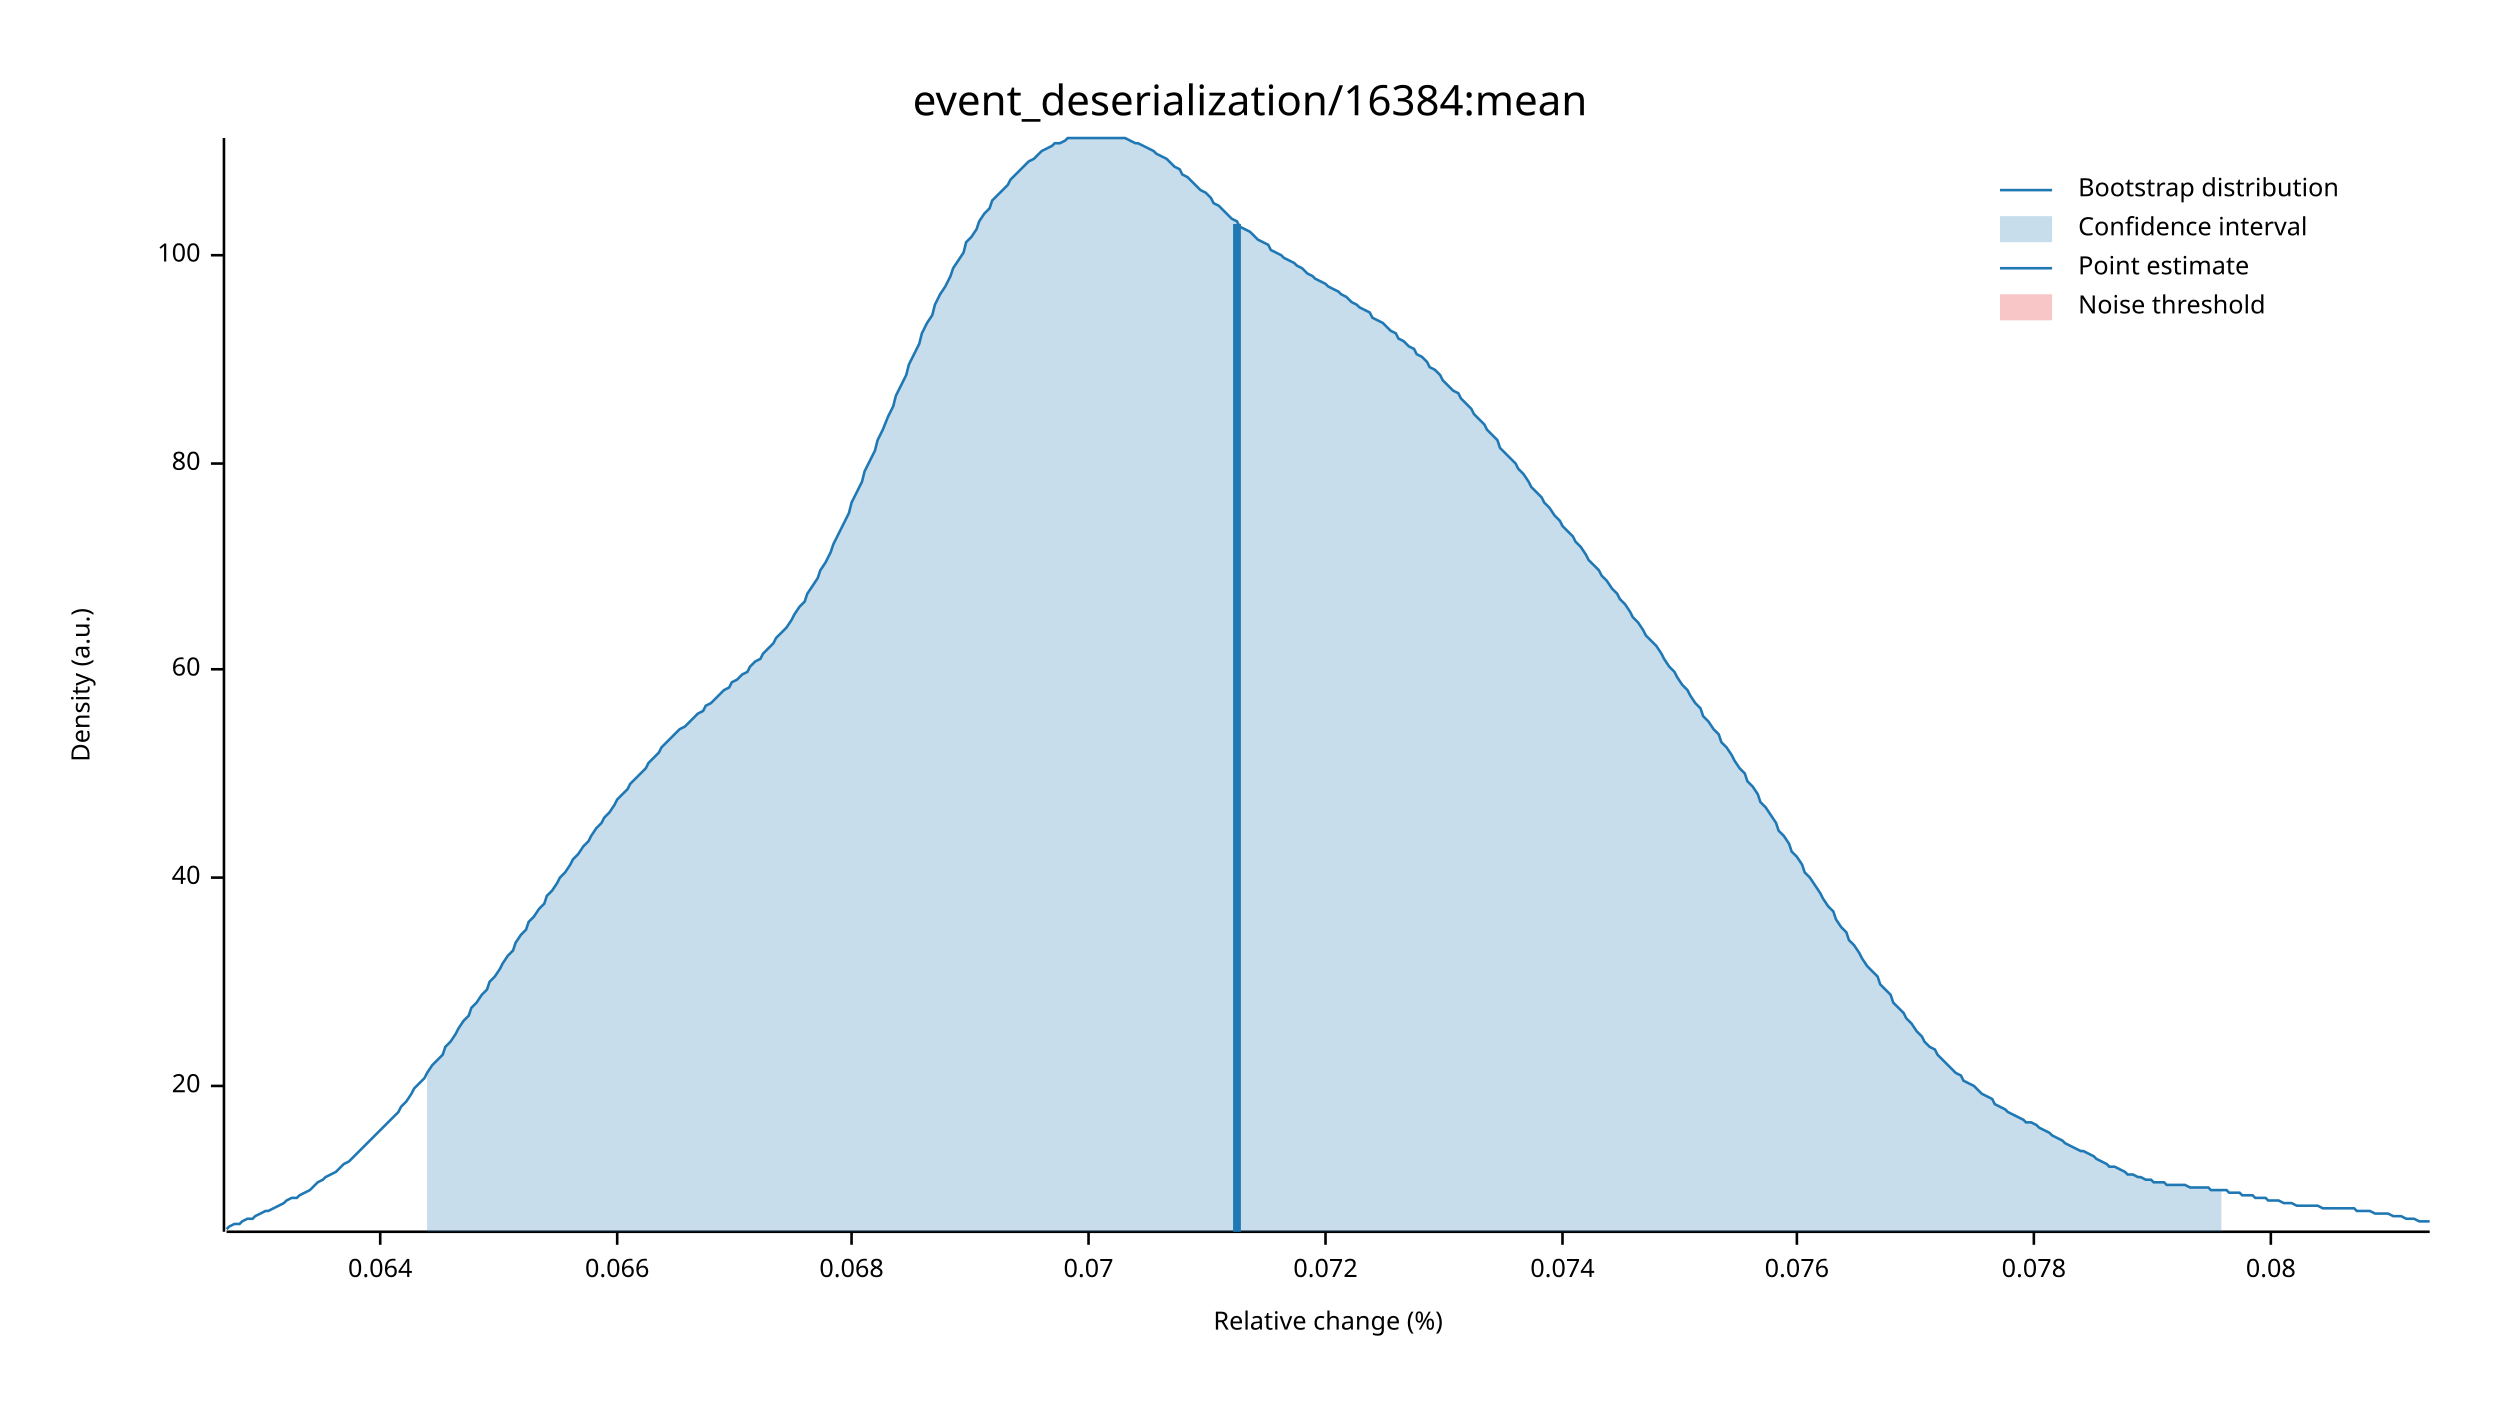
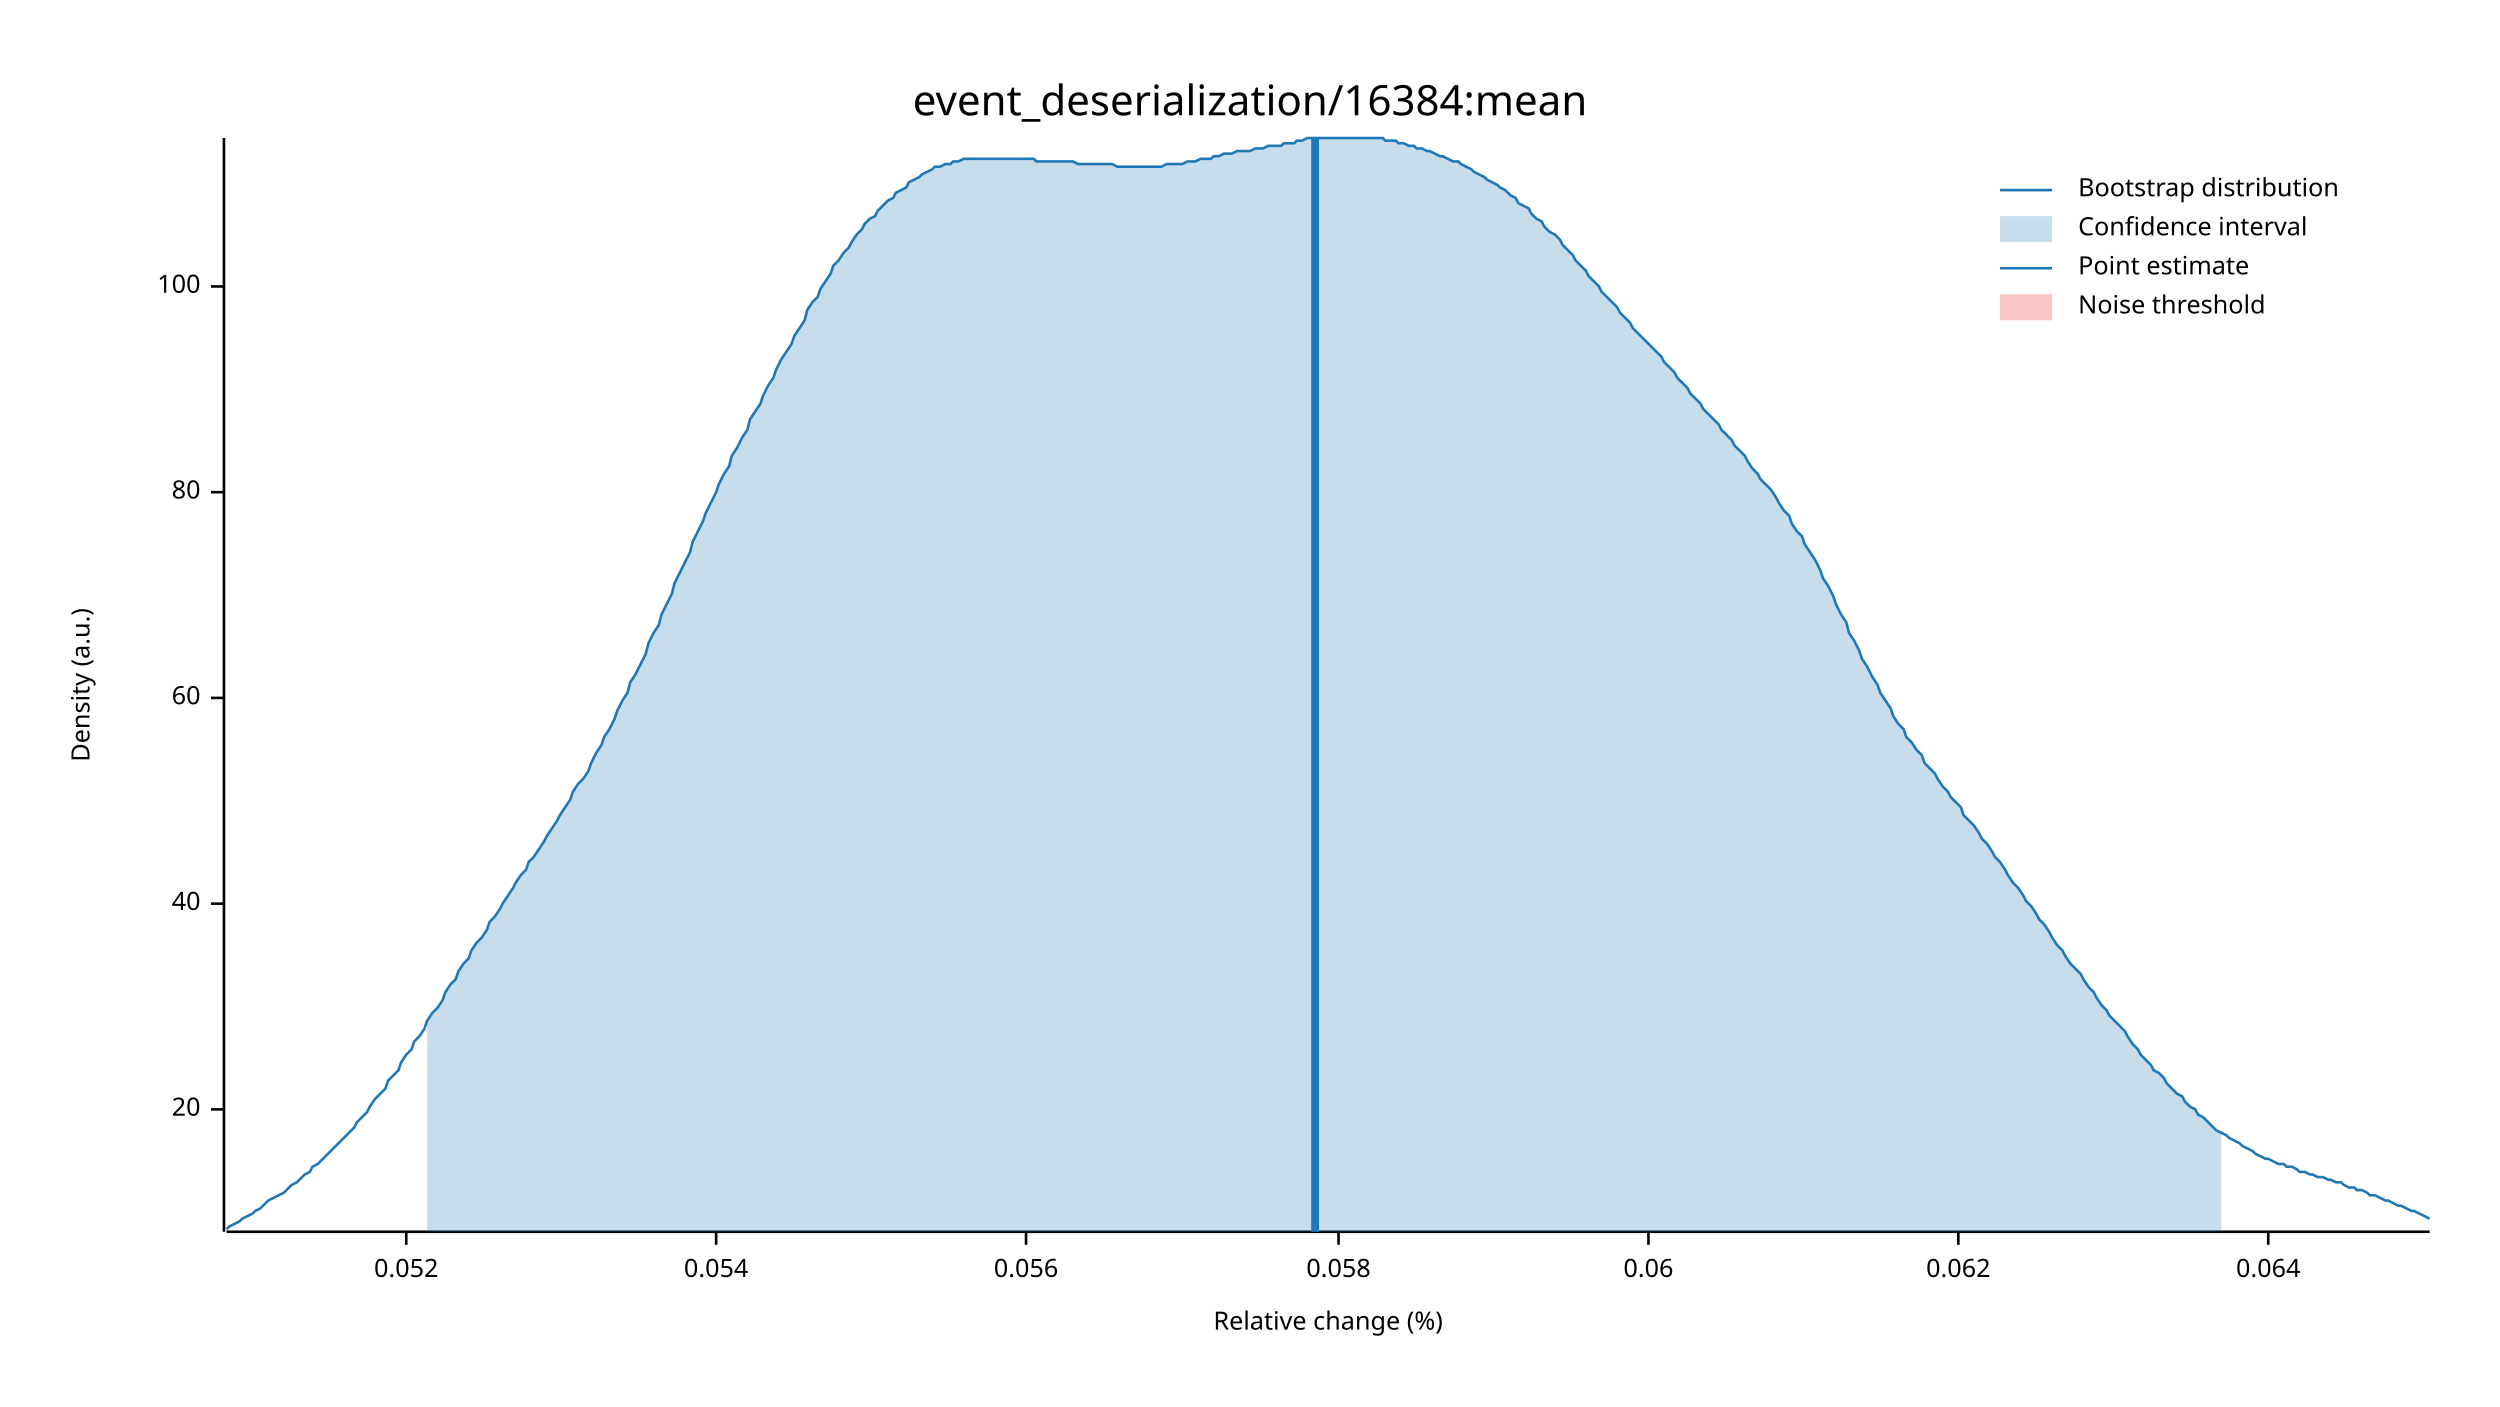
<svg xmlns="http://www.w3.org/2000/svg" width="960" height="540" viewBox="0 0 960 540">
  <text x="480" y="32" dy="0.76em" text-anchor="middle" font-family="sans-serif" font-size="16.129" opacity="1" fill="#000000">
event_deserialization/16384:mean
</text>
  <text x="27" y="263" dy="0.76em" text-anchor="middle" font-family="sans-serif" font-size="9.677" opacity="1" fill="#000000" transform="rotate(270, 27, 263)">
Density (a.u.)
</text>
  <text x="510" y="513" dy="-0.5ex" text-anchor="middle" font-family="sans-serif" font-size="9.677" opacity="1" fill="#000000">
Relative change (%)
</text>
  <polyline fill="none" opacity="1" stroke="#000000" stroke-width="1" points="86,53 86,473 " />
-   <text x="77" y="417" dy="0.5ex" text-anchor="end" font-family="sans-serif" font-size="9.677" opacity="1" fill="#000000">
+   <text x="77" y="426" dy="0.5ex" text-anchor="end" font-family="sans-serif" font-size="9.677" opacity="1" fill="#000000">
20
</text>
-   <polyline fill="none" opacity="1" stroke="#000000" stroke-width="1" points="81,417 86,417 " />
-   <text x="77" y="337" dy="0.5ex" text-anchor="end" font-family="sans-serif" font-size="9.677" opacity="1" fill="#000000">
+   <polyline fill="none" opacity="1" stroke="#000000" stroke-width="1" points="81,426 86,426 " />
+   <text x="77" y="347" dy="0.5ex" text-anchor="end" font-family="sans-serif" font-size="9.677" opacity="1" fill="#000000">
40
</text>
-   <polyline fill="none" opacity="1" stroke="#000000" stroke-width="1" points="81,337 86,337 " />
-   <text x="77" y="257" dy="0.5ex" text-anchor="end" font-family="sans-serif" font-size="9.677" opacity="1" fill="#000000">
+   <polyline fill="none" opacity="1" stroke="#000000" stroke-width="1" points="81,347 86,347 " />
+   <text x="77" y="268" dy="0.5ex" text-anchor="end" font-family="sans-serif" font-size="9.677" opacity="1" fill="#000000">
60
</text>
-   <polyline fill="none" opacity="1" stroke="#000000" stroke-width="1" points="81,257 86,257 " />
-   <text x="77" y="178" dy="0.5ex" text-anchor="end" font-family="sans-serif" font-size="9.677" opacity="1" fill="#000000">
+   <polyline fill="none" opacity="1" stroke="#000000" stroke-width="1" points="81,268 86,268 " />
+   <text x="77" y="189" dy="0.5ex" text-anchor="end" font-family="sans-serif" font-size="9.677" opacity="1" fill="#000000">
80
</text>
-   <polyline fill="none" opacity="1" stroke="#000000" stroke-width="1" points="81,178 86,178 " />
-   <text x="77" y="98" dy="0.5ex" text-anchor="end" font-family="sans-serif" font-size="9.677" opacity="1" fill="#000000">
+   <polyline fill="none" opacity="1" stroke="#000000" stroke-width="1" points="81,189 86,189 " />
+   <text x="77" y="110" dy="0.5ex" text-anchor="end" font-family="sans-serif" font-size="9.677" opacity="1" fill="#000000">
100
</text>
-   <polyline fill="none" opacity="1" stroke="#000000" stroke-width="1" points="81,98 86,98 " />
+   <polyline fill="none" opacity="1" stroke="#000000" stroke-width="1" points="81,110 86,110 " />
  <polyline fill="none" opacity="1" stroke="#000000" stroke-width="1" points="87,473 933,473 " />
-   <text x="146" y="483" dy="0.76em" text-anchor="middle" font-family="sans-serif" font-size="9.677" opacity="1" fill="#000000">
+   <text x="156" y="483" dy="0.76em" text-anchor="middle" font-family="sans-serif" font-size="9.677" opacity="1" fill="#000000">
+ 0.052
+ </text>
+   <polyline fill="none" opacity="1" stroke="#000000" stroke-width="1" points="156,473 156,478 " />
+   <text x="275" y="483" dy="0.76em" text-anchor="middle" font-family="sans-serif" font-size="9.677" opacity="1" fill="#000000">
+ 0.054
+ </text>
+   <polyline fill="none" opacity="1" stroke="#000000" stroke-width="1" points="275,473 275,478 " />
+   <text x="394" y="483" dy="0.76em" text-anchor="middle" font-family="sans-serif" font-size="9.677" opacity="1" fill="#000000">
+ 0.056
+ </text>
+   <polyline fill="none" opacity="1" stroke="#000000" stroke-width="1" points="394,473 394,478 " />
+   <text x="514" y="483" dy="0.76em" text-anchor="middle" font-family="sans-serif" font-size="9.677" opacity="1" fill="#000000">
+ 0.058
+ </text>
+   <polyline fill="none" opacity="1" stroke="#000000" stroke-width="1" points="514,473 514,478 " />
+   <text x="633" y="483" dy="0.76em" text-anchor="middle" font-family="sans-serif" font-size="9.677" opacity="1" fill="#000000">
+ 0.06
+ </text>
+   <polyline fill="none" opacity="1" stroke="#000000" stroke-width="1" points="633,473 633,478 " />
+   <text x="752" y="483" dy="0.76em" text-anchor="middle" font-family="sans-serif" font-size="9.677" opacity="1" fill="#000000">
+ 0.062
+ </text>
+   <polyline fill="none" opacity="1" stroke="#000000" stroke-width="1" points="752,473 752,478 " />
+   <text x="871" y="483" dy="0.76em" text-anchor="middle" font-family="sans-serif" font-size="9.677" opacity="1" fill="#000000">
0.064
</text>
-   <polyline fill="none" opacity="1" stroke="#000000" stroke-width="1" points="146,473 146,478 " />
-   <text x="237" y="483" dy="0.76em" text-anchor="middle" font-family="sans-serif" font-size="9.677" opacity="1" fill="#000000">
- 0.066
- </text>
-   <polyline fill="none" opacity="1" stroke="#000000" stroke-width="1" points="237,473 237,478 " />
-   <text x="327" y="483" dy="0.76em" text-anchor="middle" font-family="sans-serif" font-size="9.677" opacity="1" fill="#000000">
- 0.068
- </text>
-   <polyline fill="none" opacity="1" stroke="#000000" stroke-width="1" points="327,473 327,478 " />
-   <text x="418" y="483" dy="0.76em" text-anchor="middle" font-family="sans-serif" font-size="9.677" opacity="1" fill="#000000">
- 0.07
- </text>
-   <polyline fill="none" opacity="1" stroke="#000000" stroke-width="1" points="418,473 418,478 " />
-   <text x="509" y="483" dy="0.76em" text-anchor="middle" font-family="sans-serif" font-size="9.677" opacity="1" fill="#000000">
- 0.072
- </text>
-   <polyline fill="none" opacity="1" stroke="#000000" stroke-width="1" points="509,473 509,478 " />
-   <text x="600" y="483" dy="0.76em" text-anchor="middle" font-family="sans-serif" font-size="9.677" opacity="1" fill="#000000">
- 0.074
- </text>
-   <polyline fill="none" opacity="1" stroke="#000000" stroke-width="1" points="600,473 600,478 " />
-   <text x="690" y="483" dy="0.76em" text-anchor="middle" font-family="sans-serif" font-size="9.677" opacity="1" fill="#000000">
- 0.076
- </text>
-   <polyline fill="none" opacity="1" stroke="#000000" stroke-width="1" points="690,473 690,478 " />
-   <text x="781" y="483" dy="0.76em" text-anchor="middle" font-family="sans-serif" font-size="9.677" opacity="1" fill="#000000">
- 0.078
- </text>
-   <polyline fill="none" opacity="1" stroke="#000000" stroke-width="1" points="781,473 781,478 " />
-   <text x="872" y="483" dy="0.76em" text-anchor="middle" font-family="sans-serif" font-size="9.677" opacity="1" fill="#000000">
- 0.08
- </text>
-   <polyline fill="none" opacity="1" stroke="#000000" stroke-width="1" points="872,473 872,478 " />
-   <polyline fill="none" opacity="1" stroke="#1F78B4" stroke-width="1" points="87,472 88,471 90,470 92,470 93,469 95,468 97,468 98,467 100,466 102,465 103,465 105,464 107,463 109,462 110,461 112,460 114,460 115,459 117,458 119,457 120,456 122,454 124,453 125,452 127,451 129,450 131,448 132,447 134,446 136,444 137,443 139,441 141,439 142,438 144,436 146,434 148,432 149,431 151,429 153,427 154,425 156,423 158,420 159,418 161,416 163,414 164,412 166,409 168,407 170,405 171,402 173,400 175,397 176,395 178,392 180,390 181,387 183,385 185,382 187,380 188,377 190,375 192,372 193,370 195,367 197,365 198,362 200,359 202,357 203,354 205,352 207,349 209,347 210,344 212,342 214,339 215,337 217,335 219,332 220,330 222,328 224,325 226,323 227,321 229,318 231,316 232,314 234,312 236,309 237,307 239,305 241,303 242,301 244,299 246,297 248,295 249,293 251,291 253,289 254,287 256,285 258,283 259,282 261,280 263,279 265,277 266,276 268,274 270,273 271,271 273,270 275,268 276,267 278,265 280,264 281,262 283,261 285,259 287,258 288,256 290,254 292,253 293,251 295,249 297,247 298,245 300,243 302,241 304,238 305,236 307,233 309,231 310,228 312,225 314,222 315,219 317,216 319,212 320,209 322,205 324,201 326,197 327,193 329,189 331,185 332,181 334,177 336,173 337,169 339,165 341,160 343,156 344,152 346,148 348,144 349,140 351,136 353,132 354,128 356,124 358,121 359,117 361,113 363,110 365,106 366,103 368,100 370,97 371,93 373,91 375,88 376,85 378,82 380,80 381,77 383,75 385,73 387,71 388,69 390,67 392,65 393,64 395,62 397,61 398,60 400,58 402,57 404,56 405,55 407,55 409,54 410,53 412,53 414,53 415,53 417,53 419,53 420,53 422,53 424,53 426,53 427,53 429,53 431,53 432,53 434,54 436,55 437,55 439,56 441,57 443,58 444,59 446,60 448,61 449,62 451,64 453,65 454,67 456,68 458,70 459,71 461,73 463,74 465,76 466,78 468,79 470,81 471,82 473,84 475,85 476,87 478,88 480,89 482,91 483,92 485,93 487,94 488,96 490,97 492,98 493,99 495,100 497,101 498,102 500,103 502,105 504,106 505,107 507,108 509,109 510,110 512,111 514,112 515,113 517,114 519,116 521,117 522,118 524,119 526,120 527,122 529,123 531,124 532,125 534,127 536,128 537,130 539,131 541,133 543,134 544,136 546,137 548,139 549,141 551,142 553,144 554,146 556,148 558,150 560,151 561,153 563,155 565,157 566,159 568,161 570,163 571,165 573,167 575,169 576,172 578,174 580,176 582,178 583,180 585,182 587,185 588,187 590,189 592,191 593,193 595,195 597,198 599,200 600,202 602,204 604,206 605,208 607,210 609,213 610,215 612,217 614,219 615,221 617,223 619,226 621,228 622,230 624,232 626,235 627,237 629,239 631,242 632,244 634,246 636,248 638,251 639,253 641,256 643,258 644,260 646,263 648,265 649,267 651,270 653,272 654,275 656,277 658,280 660,282 661,285 663,287 665,290 666,292 668,295 670,297 671,300 673,302 675,305 676,308 678,310 680,313 682,316 683,319 685,321 687,324 688,327 690,329 692,332 693,335 695,337 697,340 699,343 700,345 702,348 704,350 705,353 707,356 709,358 710,361 712,363 714,366 715,368 717,371 719,373 721,375 722,378 724,380 726,382 727,385 729,387 731,389 732,391 734,393 736,396 738,398 739,400 741,402 743,403 744,405 746,407 748,409 749,410 751,412 753,413 754,415 756,416 758,417 760,419 761,420 763,421 765,422 766,424 768,425 770,426 771,427 773,428 775,429 777,430 778,431 780,431 782,432 783,433 785,434 787,435 788,436 790,437 792,438 793,439 795,440 797,441 799,442 800,442 802,443 804,444 805,445 807,446 809,447 810,448 812,448 814,449 816,450 817,451 819,451 821,452 822,452 824,453 826,453 827,454 829,454 831,454 832,455 834,455 836,455 838,455 839,455 841,456 843,456 844,456 846,456 848,456 849,457 851,457 853,457 855,457 856,458 858,458 860,458 861,459 863,459 865,459 866,460 868,460 870,460 871,461 873,461 875,461 877,462 878,462 880,462 882,463 883,463 885,463 887,463 888,463 890,463 892,464 894,464 895,464 897,464 899,464 900,464 902,464 904,464 905,465 907,465 909,465 910,465 912,466 914,466 916,466 917,466 919,467 921,467 922,467 924,468 926,468 927,468 929,469 931,469 933,469 " />
-   <polygon opacity="0.25" fill="#1F78B4" points="164,412 166,409 168,407 170,405 171,402 173,400 175,397 176,395 178,392 180,390 181,387 183,385 185,382 187,380 188,377 190,375 192,372 193,370 195,367 197,365 198,362 200,359 202,357 203,354 205,352 207,349 209,347 210,344 212,342 214,339 215,337 217,335 219,332 220,330 222,328 224,325 226,323 227,321 229,318 231,316 232,314 234,312 236,309 237,307 239,305 241,303 242,301 244,299 246,297 248,295 249,293 251,291 253,289 254,287 256,285 258,283 259,282 261,280 263,279 265,277 266,276 268,274 270,273 271,271 273,270 275,268 276,267 278,265 280,264 281,262 283,261 285,259 287,258 288,256 290,254 292,253 293,251 295,249 297,247 298,245 300,243 302,241 304,238 305,236 307,233 309,231 310,228 312,225 314,222 315,219 317,216 319,212 320,209 322,205 324,201 326,197 327,193 329,189 331,185 332,181 334,177 336,173 337,169 339,165 341,160 343,156 344,152 346,148 348,144 349,140 351,136 353,132 354,128 356,124 358,121 359,117 361,113 363,110 365,106 366,103 368,100 370,97 371,93 373,91 375,88 376,85 378,82 380,80 381,77 383,75 385,73 387,71 388,69 390,67 392,65 393,64 395,62 397,61 398,60 400,58 402,57 404,56 405,55 407,55 409,54 410,53 412,53 414,53 415,53 417,53 419,53 420,53 422,53 424,53 426,53 427,53 429,53 431,53 432,53 434,54 436,55 437,55 439,56 441,57 443,58 444,59 446,60 448,61 449,62 451,64 453,65 454,67 456,68 458,70 459,71 461,73 463,74 465,76 466,78 468,79 470,81 471,82 473,84 475,85 476,87 478,88 480,89 482,91 483,92 485,93 487,94 488,96 490,97 492,98 493,99 495,100 497,101 498,102 500,103 502,105 504,106 505,107 507,108 509,109 510,110 512,111 514,112 515,113 517,114 519,116 521,117 522,118 524,119 526,120 527,122 529,123 531,124 532,125 534,127 536,128 537,130 539,131 541,133 543,134 544,136 546,137 548,139 549,141 551,142 553,144 554,146 556,148 558,150 560,151 561,153 563,155 565,157 566,159 568,161 570,163 571,165 573,167 575,169 576,172 578,174 580,176 582,178 583,180 585,182 587,185 588,187 590,189 592,191 593,193 595,195 597,198 599,200 600,202 602,204 604,206 605,208 607,210 609,213 610,215 612,217 614,219 615,221 617,223 619,226 621,228 622,230 624,232 626,235 627,237 629,239 631,242 632,244 634,246 636,248 638,251 639,253 641,256 643,258 644,260 646,263 648,265 649,267 651,270 653,272 654,275 656,277 658,280 660,282 661,285 663,287 665,290 666,292 668,295 670,297 671,300 673,302 675,305 676,308 678,310 680,313 682,316 683,319 685,321 687,324 688,327 690,329 692,332 693,335 695,337 697,340 699,343 700,345 702,348 704,350 705,353 707,356 709,358 710,361 712,363 714,366 715,368 717,371 719,373 721,375 722,378 724,380 726,382 727,385 729,387 731,389 732,391 734,393 736,396 738,398 739,400 741,402 743,403 744,405 746,407 748,409 749,410 751,412 753,413 754,415 756,416 758,417 760,419 761,420 763,421 765,422 766,424 768,425 770,426 771,427 773,428 775,429 777,430 778,431 780,431 782,432 783,433 785,434 787,435 788,436 790,437 792,438 793,439 795,440 797,441 799,442 800,442 802,443 804,444 805,445 807,446 809,447 810,448 812,448 814,449 816,450 817,451 819,451 821,452 822,452 824,453 826,453 827,454 829,454 831,454 832,455 834,455 836,455 838,455 839,455 841,456 843,456 844,456 846,456 848,456 849,457 851,457 853,457 853,473 164,473 " />
-   <polyline fill="none" opacity="1" stroke="#1F78B4" stroke-width="3" points="475,473 475,86 " />
+   <polyline fill="none" opacity="1" stroke="#000000" stroke-width="1" points="871,473 871,478 " />
+   <polyline fill="none" opacity="1" stroke="#1F78B4" stroke-width="1" points="87,472 88,471 90,470 92,469 93,468 95,467 97,466 98,465 100,464 102,462 103,461 105,460 107,459 109,458 110,457 112,455 114,454 115,453 117,451 119,450 120,448 122,447 124,445 125,444 127,442 129,440 131,438 132,437 134,435 136,433 137,431 139,429 141,427 142,425 144,422 146,420 148,418 149,415 151,413 153,411 154,408 156,405 158,403 159,400 161,398 163,395 164,392 166,389 168,387 170,384 171,381 173,378 175,376 176,373 178,370 180,368 181,365 183,362 185,360 187,357 188,354 190,352 192,349 193,347 195,344 197,341 198,339 200,336 202,334 203,331 205,329 207,326 209,323 210,321 212,318 214,315 215,313 217,310 219,307 220,304 222,301 224,299 226,296 227,293 229,289 231,286 232,283 234,280 236,276 237,273 239,269 241,266 242,262 244,259 246,255 248,251 249,247 251,243 253,240 254,236 256,232 258,228 259,224 261,220 263,216 265,212 266,208 268,204 270,200 271,197 273,193 275,189 276,186 278,182 280,179 281,175 283,172 285,168 287,165 288,161 290,158 292,155 293,152 295,148 297,145 298,142 300,138 302,135 304,132 305,129 307,126 309,123 310,119 312,116 314,114 315,111 317,108 319,105 320,102 322,100 324,97 326,95 327,93 329,90 331,88 332,86 334,84 336,83 337,81 339,79 341,77 343,76 344,74 346,73 348,72 349,70 351,69 353,68 354,67 356,66 358,65 359,64 361,64 363,63 365,63 366,62 368,62 370,61 371,61 373,61 375,61 376,61 378,61 380,61 381,61 383,61 385,61 387,61 388,61 390,61 392,61 393,61 395,61 397,61 398,62 400,62 402,62 404,62 405,62 407,62 409,62 410,62 412,62 414,63 415,63 417,63 419,63 420,63 422,63 424,63 426,63 427,63 429,64 431,64 432,64 434,64 436,64 437,64 439,64 441,64 443,64 444,64 446,64 448,63 449,63 451,63 453,63 454,63 456,62 458,62 459,62 461,61 463,61 465,61 466,60 468,60 470,59 471,59 473,59 475,58 476,58 478,58 480,58 482,57 483,57 485,57 487,56 488,56 490,56 492,56 493,55 495,55 497,55 498,54 500,54 502,53 504,53 505,53 507,53 509,53 510,53 512,53 514,53 515,53 517,53 519,53 521,53 522,53 524,53 526,53 527,53 529,53 531,53 532,54 534,54 536,54 537,55 539,55 541,56 543,56 544,57 546,57 548,58 549,58 551,59 553,60 554,60 556,61 558,62 560,62 561,63 563,64 565,65 566,66 568,67 570,68 571,69 573,70 575,71 576,72 578,73 580,75 582,76 583,78 585,79 587,80 588,82 590,84 592,85 593,87 595,89 597,90 599,92 600,94 602,96 604,98 605,100 607,102 609,104 610,106 612,108 614,110 615,112 617,114 619,116 621,118 622,120 624,122 626,124 627,126 629,128 631,130 632,131 634,133 636,135 638,137 639,139 641,141 643,143 644,145 646,147 648,149 649,151 651,153 653,155 654,157 656,159 658,161 660,163 661,165 663,167 665,169 666,171 668,173 670,175 671,177 673,180 675,182 676,184 678,186 680,188 682,191 683,193 685,196 687,198 688,201 690,204 692,206 693,209 695,212 697,215 699,219 700,222 702,225 704,229 705,232 707,236 709,239 710,243 712,246 714,250 715,253 717,256 719,260 721,263 722,266 724,269 726,272 727,275 729,278 731,280 732,283 734,285 736,288 738,290 739,293 741,295 743,297 744,299 746,302 748,304 749,306 751,308 753,310 754,313 756,315 758,317 760,320 761,322 763,324 765,327 766,329 768,331 770,334 771,336 773,339 775,341 777,344 778,346 780,348 782,351 783,353 785,355 787,358 788,360 790,363 792,365 793,367 795,370 797,372 799,374 800,376 802,379 804,381 805,383 807,386 809,388 810,390 812,392 814,394 816,396 817,398 819,401 821,403 822,405 824,407 826,409 827,411 829,412 831,414 832,416 834,418 836,420 838,421 839,423 841,425 843,426 844,428 846,429 848,431 849,432 851,434 853,435 855,436 856,437 858,438 860,439 861,440 863,441 865,442 866,443 868,444 870,445 871,445 873,446 875,447 877,447 878,448 880,448 882,449 883,450 885,450 887,451 888,451 890,452 892,452 894,453 895,453 897,454 899,454 900,455 902,456 904,456 905,457 907,457 909,458 910,459 912,459 914,460 916,461 917,461 919,462 921,463 922,463 924,464 926,465 927,465 929,466 931,467 933,468 " />
+   <polygon opacity="0.25" fill="#1F78B4" points="164,392 166,389 168,387 170,384 171,381 173,378 175,376 176,373 178,370 180,368 181,365 183,362 185,360 187,357 188,354 190,352 192,349 193,347 195,344 197,341 198,339 200,336 202,334 203,331 205,329 207,326 209,323 210,321 212,318 214,315 215,313 217,310 219,307 220,304 222,301 224,299 226,296 227,293 229,289 231,286 232,283 234,280 236,276 237,273 239,269 241,266 242,262 244,259 246,255 248,251 249,247 251,243 253,240 254,236 256,232 258,228 259,224 261,220 263,216 265,212 266,208 268,204 270,200 271,197 273,193 275,189 276,186 278,182 280,179 281,175 283,172 285,168 287,165 288,161 290,158 292,155 293,152 295,148 297,145 298,142 300,138 302,135 304,132 305,129 307,126 309,123 310,119 312,116 314,114 315,111 317,108 319,105 320,102 322,100 324,97 326,95 327,93 329,90 331,88 332,86 334,84 336,83 337,81 339,79 341,77 343,76 344,74 346,73 348,72 349,70 351,69 353,68 354,67 356,66 358,65 359,64 361,64 363,63 365,63 366,62 368,62 370,61 371,61 373,61 375,61 376,61 378,61 380,61 381,61 383,61 385,61 387,61 388,61 390,61 392,61 393,61 395,61 397,61 398,62 400,62 402,62 404,62 405,62 407,62 409,62 410,62 412,62 414,63 415,63 417,63 419,63 420,63 422,63 424,63 426,63 427,63 429,64 431,64 432,64 434,64 436,64 437,64 439,64 441,64 443,64 444,64 446,64 448,63 449,63 451,63 453,63 454,63 456,62 458,62 459,62 461,61 463,61 465,61 466,60 468,60 470,59 471,59 473,59 475,58 476,58 478,58 480,58 482,57 483,57 485,57 487,56 488,56 490,56 492,56 493,55 495,55 497,55 498,54 500,54 502,53 504,53 505,53 507,53 509,53 510,53 512,53 514,53 515,53 517,53 519,53 521,53 522,53 524,53 526,53 527,53 529,53 531,53 532,54 534,54 536,54 537,55 539,55 541,56 543,56 544,57 546,57 548,58 549,58 551,59 553,60 554,60 556,61 558,62 560,62 561,63 563,64 565,65 566,66 568,67 570,68 571,69 573,70 575,71 576,72 578,73 580,75 582,76 583,78 585,79 587,80 588,82 590,84 592,85 593,87 595,89 597,90 599,92 600,94 602,96 604,98 605,100 607,102 609,104 610,106 612,108 614,110 615,112 617,114 619,116 621,118 622,120 624,122 626,124 627,126 629,128 631,130 632,131 634,133 636,135 638,137 639,139 641,141 643,143 644,145 646,147 648,149 649,151 651,153 653,155 654,157 656,159 658,161 660,163 661,165 663,167 665,169 666,171 668,173 670,175 671,177 673,180 675,182 676,184 678,186 680,188 682,191 683,193 685,196 687,198 688,201 690,204 692,206 693,209 695,212 697,215 699,219 700,222 702,225 704,229 705,232 707,236 709,239 710,243 712,246 714,250 715,253 717,256 719,260 721,263 722,266 724,269 726,272 727,275 729,278 731,280 732,283 734,285 736,288 738,290 739,293 741,295 743,297 744,299 746,302 748,304 749,306 751,308 753,310 754,313 756,315 758,317 760,320 761,322 763,324 765,327 766,329 768,331 770,334 771,336 773,339 775,341 777,344 778,346 780,348 782,351 783,353 785,355 787,358 788,360 790,363 792,365 793,367 795,370 797,372 799,374 800,376 802,379 804,381 805,383 807,386 809,388 810,390 812,392 814,394 816,396 817,398 819,401 821,403 822,405 824,407 826,409 827,411 829,412 831,414 832,416 834,418 836,420 838,421 839,423 841,425 843,426 844,428 846,429 848,431 849,432 851,434 853,435 853,473 164,473 " />
+   <polyline fill="none" opacity="1" stroke="#1F78B4" stroke-width="3" points="505,473 505,53 " />
  <rect x="510" y="53" width="0" height="419" opacity="0.1" fill="#E31A1C" stroke="none" />
  <text x="798" y="68" dy="0.76em" text-anchor="start" font-family="sans-serif" font-size="9.677" opacity="1" fill="#000000">
Bootstrap distribution
</text>
  <text x="798" y="83" dy="0.76em" text-anchor="start" font-family="sans-serif" font-size="9.677" opacity="1" fill="#000000">
Confidence interval
</text>
  <text x="798" y="98" dy="0.76em" text-anchor="start" font-family="sans-serif" font-size="9.677" opacity="1" fill="#000000">
Point estimate
</text>
  <text x="798" y="113" dy="0.76em" text-anchor="start" font-family="sans-serif" font-size="9.677" opacity="1" fill="#000000">
Noise threshold
</text>
  <polyline fill="none" opacity="1" stroke="#1F78B4" stroke-width="1" points="768,73 788,73 " />
  <rect x="768" y="83" width="20" height="10" opacity="0.25" fill="#1F78B4" stroke="none" />
  <polyline fill="none" opacity="1" stroke="#1F78B4" stroke-width="1" points="768,103 788,103 " />
  <rect x="768" y="113" width="20" height="10" opacity="0.25" fill="#E31A1C" stroke="none" />
</svg>
